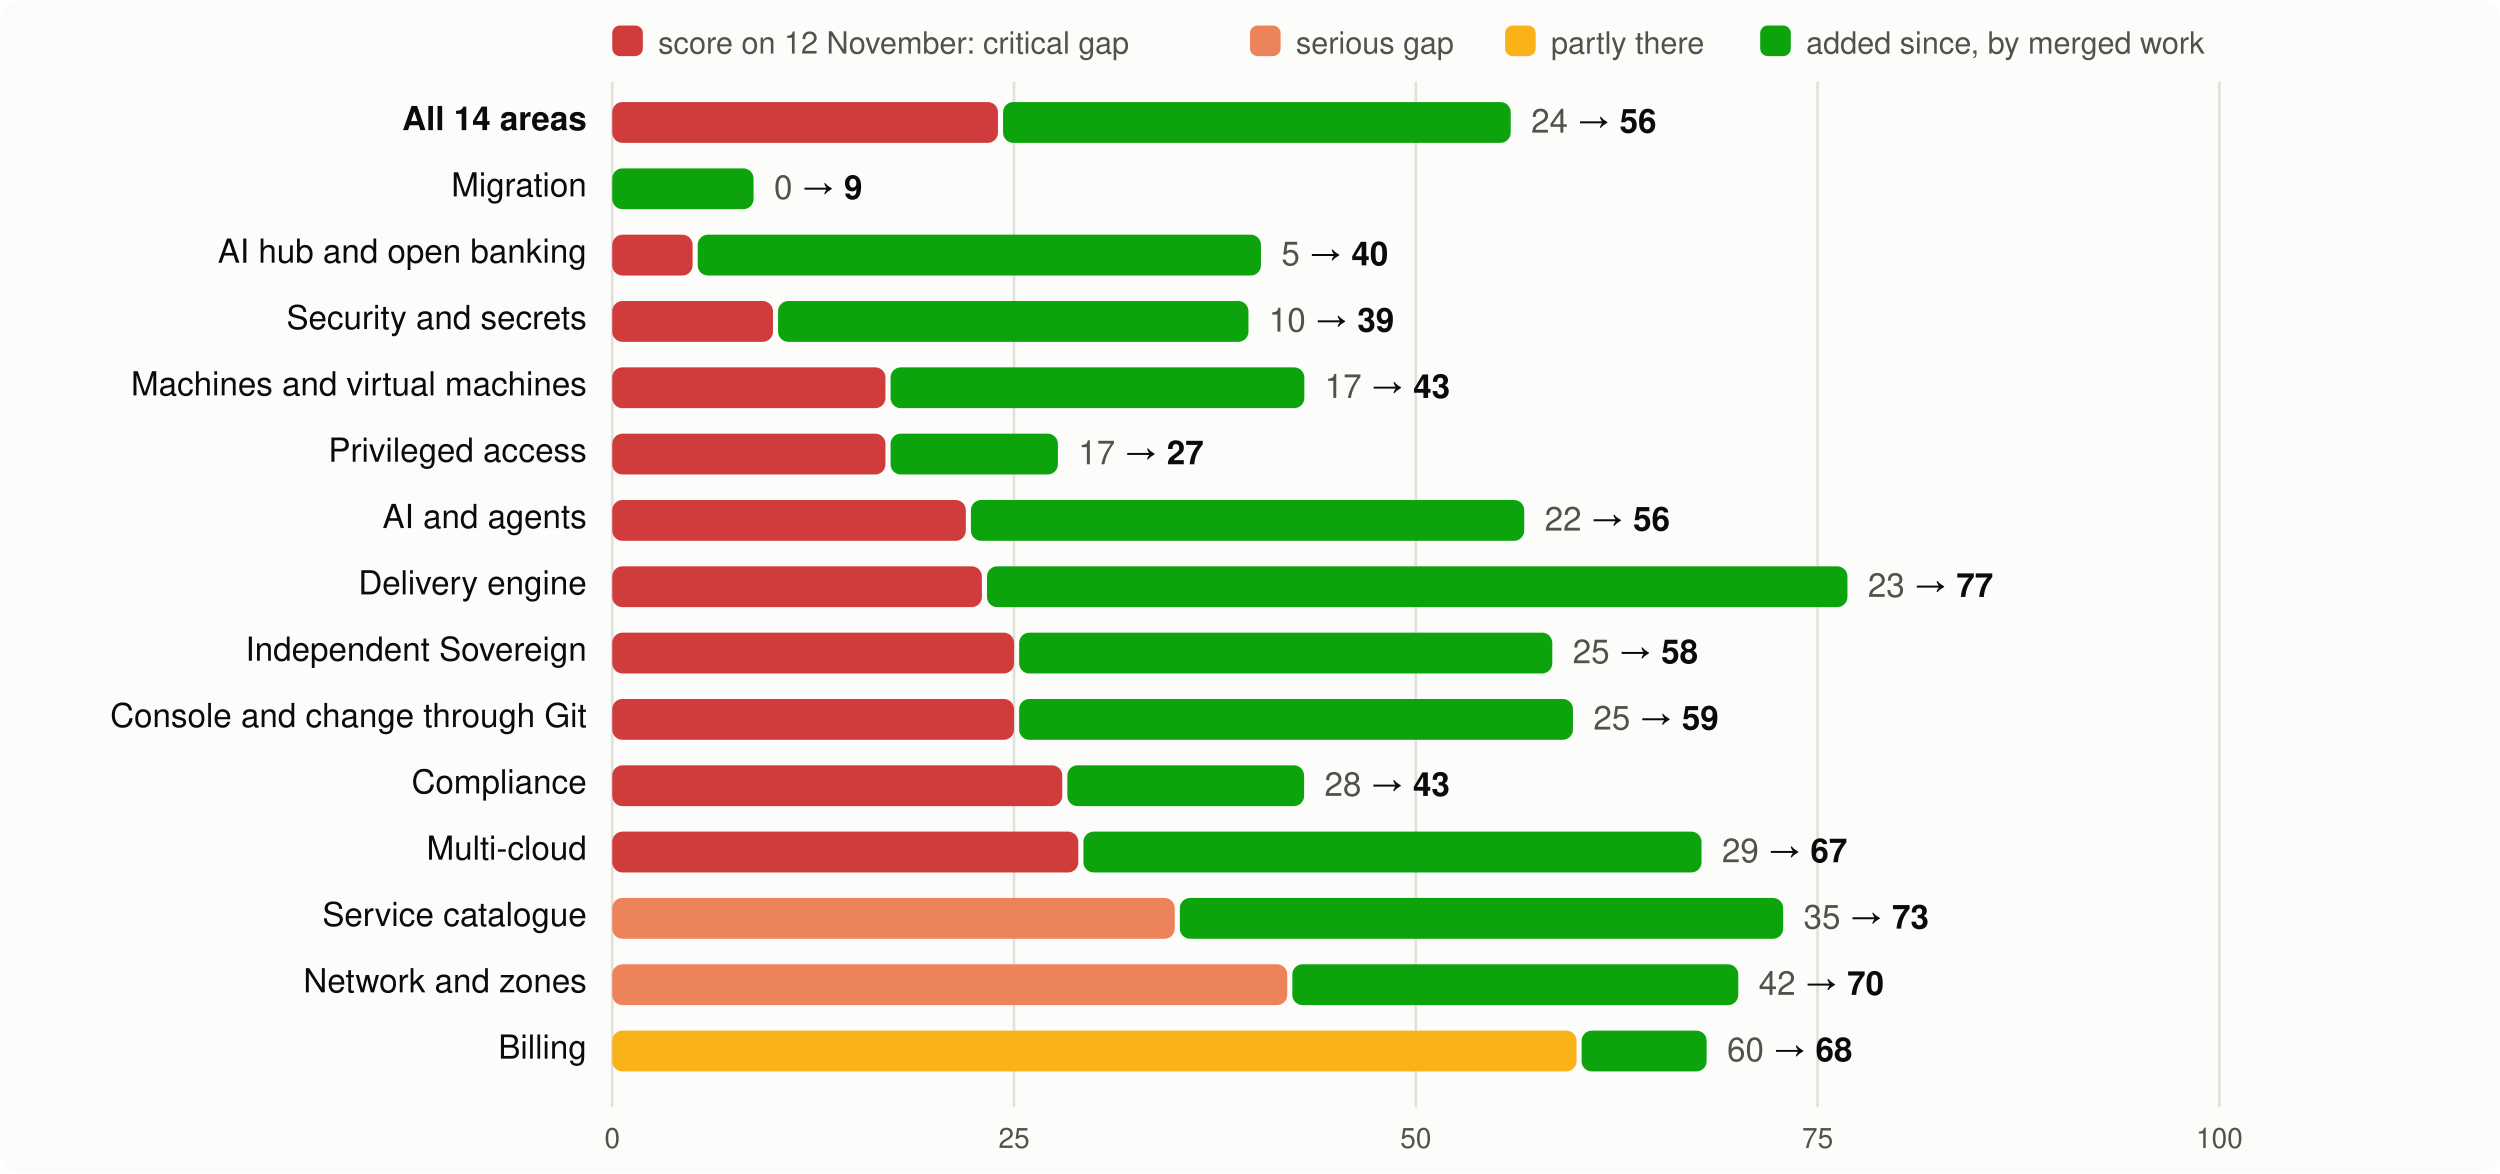
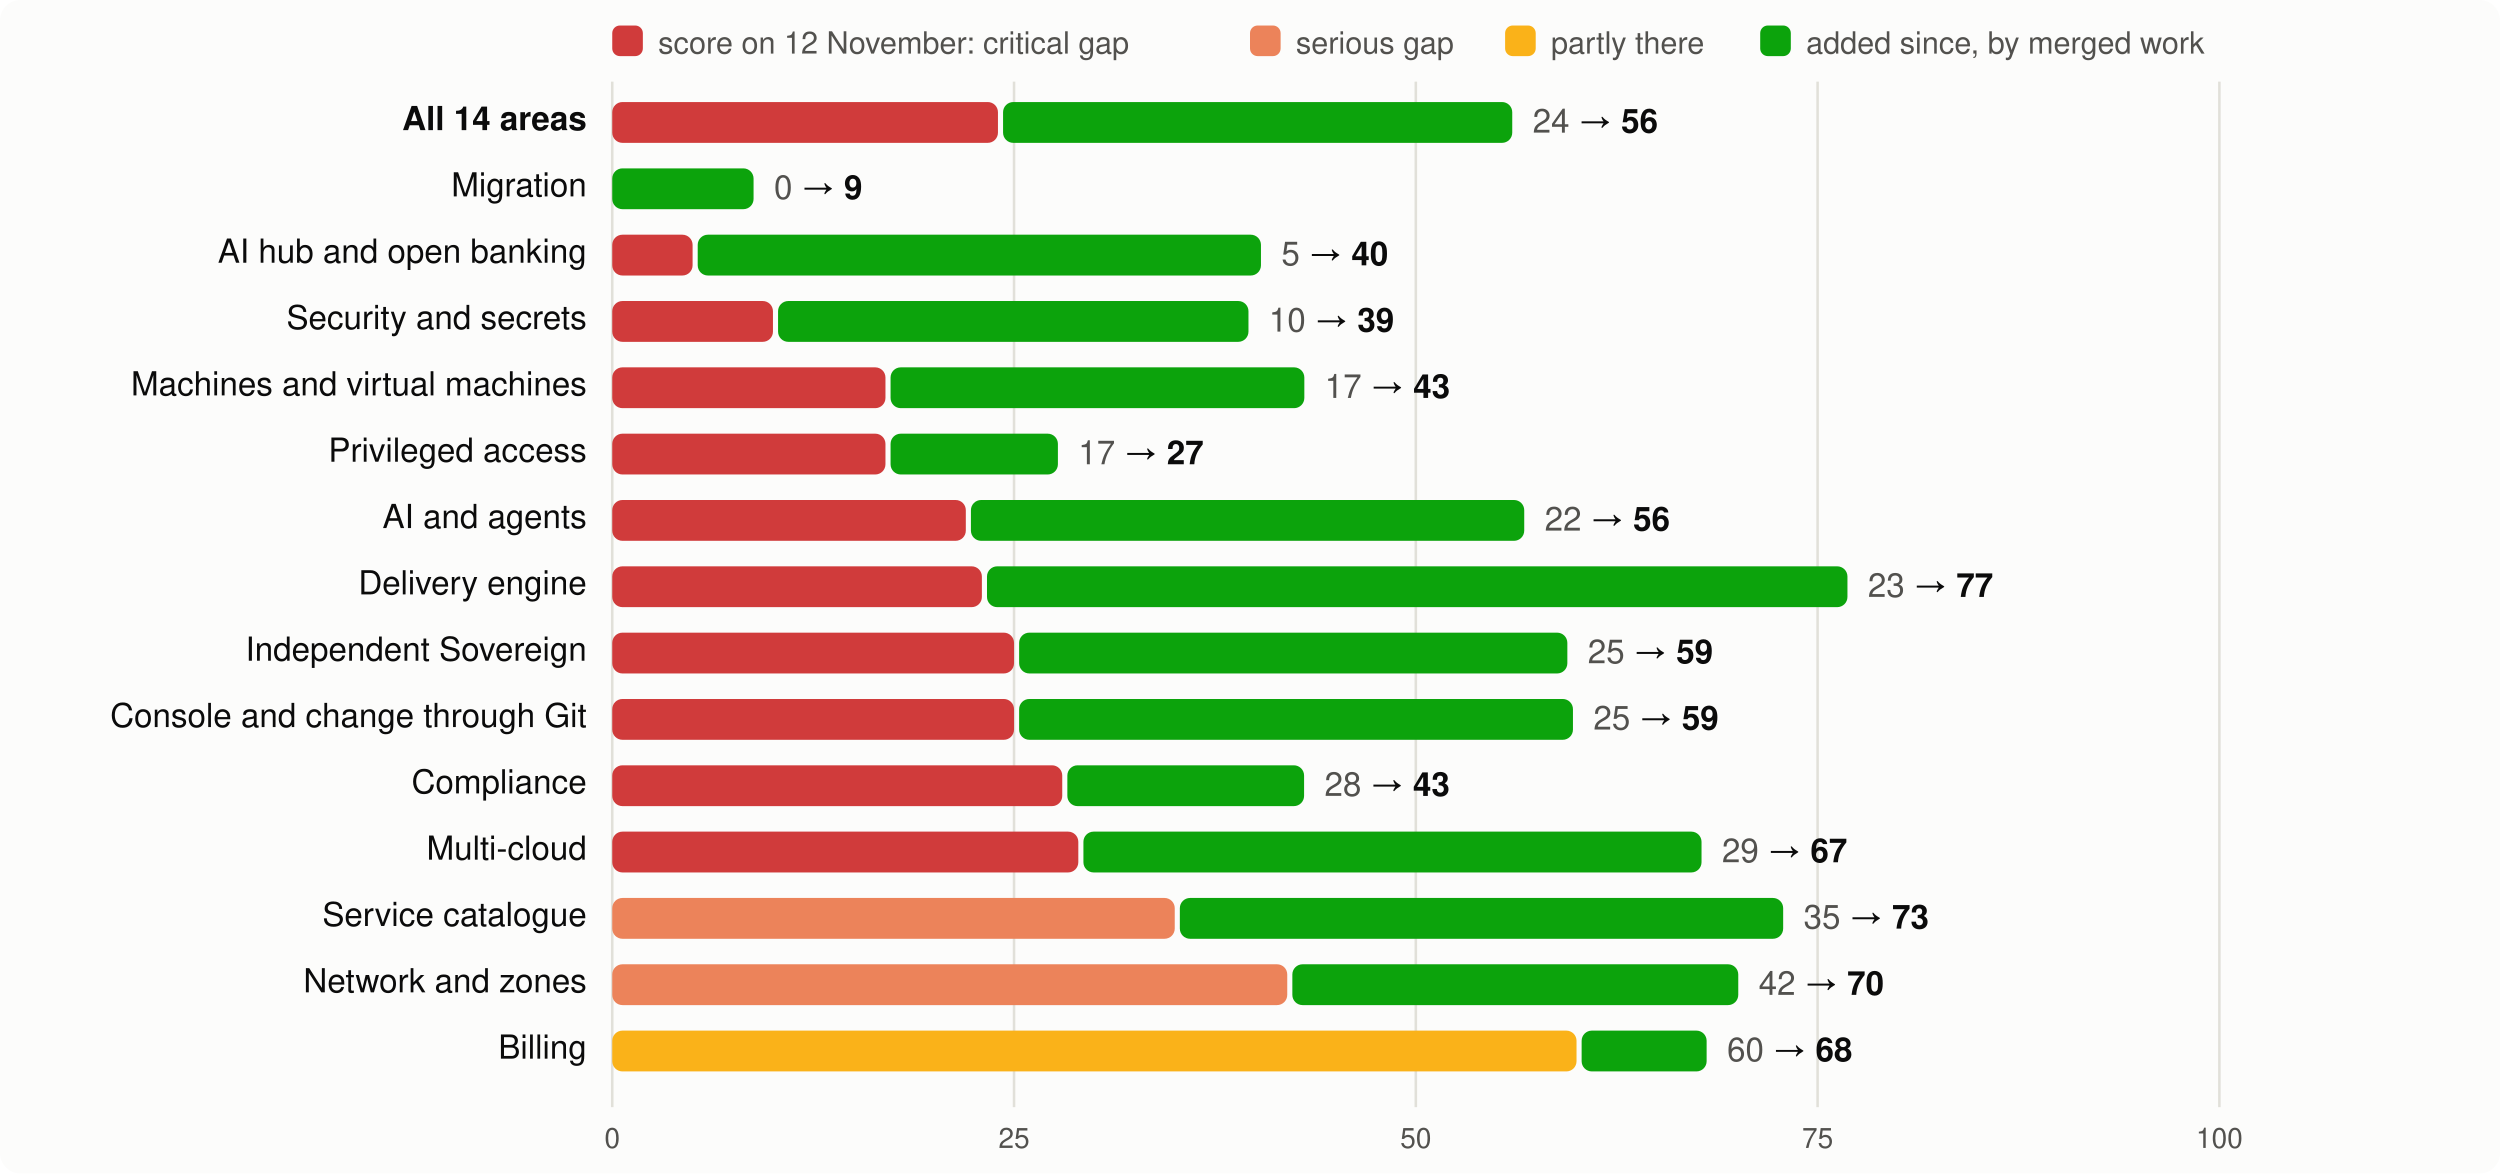
<svg xmlns="http://www.w3.org/2000/svg" viewBox="0 0 980 460" width="980" height="460" font-family="system-ui,-apple-system,Segoe UI,Helvetica,Arial,sans-serif" font-size="13">
  <rect width="980" height="460" rx="8" fill="#fcfcfb" />
  <rect x="240" y="10" width="12" height="12" rx="3" fill="#d03b3b" />
  <text x="258" y="21" fill="#52514e" font-size="12">score on 12 November: critical gap</text>
  <rect x="490" y="10" width="12" height="12" rx="3" fill="#ec835a" />
  <text x="508" y="21" fill="#52514e" font-size="12">serious gap</text>
  <rect x="590" y="10" width="12" height="12" rx="3" fill="#fab219" />
  <text x="608" y="21" fill="#52514e" font-size="12">partly there</text>
  <rect x="690" y="10" width="12" height="12" rx="3" fill="#0ca30c" />
  <text x="708" y="21" fill="#52514e" font-size="12">added since, by merged work</text>
  <line x1="240.0" x2="240.0" y1="32" y2="434" stroke="#e1e0d9" />
  <text x="240.0" y="450" text-anchor="middle" fill="#52514e" font-size="11">0</text>
  <line x1="397.5" x2="397.5" y1="32" y2="434" stroke="#e1e0d9" />
  <text x="397.5" y="450" text-anchor="middle" fill="#52514e" font-size="11">25</text>
  <line x1="555.0" x2="555.0" y1="32" y2="434" stroke="#e1e0d9" />
  <text x="555.0" y="450" text-anchor="middle" fill="#52514e" font-size="11">50</text>
  <line x1="712.5" x2="712.5" y1="32" y2="434" stroke="#e1e0d9" />
  <text x="712.5" y="450" text-anchor="middle" fill="#52514e" font-size="11">75</text>
  <line x1="870.0" x2="870.0" y1="32" y2="434" stroke="#e1e0d9" />
  <text x="870.0" y="450" text-anchor="middle" fill="#52514e" font-size="11">100</text>
  <text x="230" y="51" text-anchor="end" fill="#0b0b0b" font-weight="600">All 14 areas</text>
  <rect x="240" y="40" width="151.2" height="16" rx="4" fill="#d03b3b" />
-   <rect x="393.2" y="40" width="199.0" height="16" rx="4" fill="#0ca30c" />
-   <text x="600.2" y="52" fill="#0b0b0b">
+   <rect x="393.2" y="40" width="199.6" height="16" rx="4" fill="#0ca30c" />
+   <text x="600.8" y="52" fill="#0b0b0b">
    <tspan fill="#52514e">24</tspan> → <tspan font-weight="600">56</tspan>
  </text>
  <text x="230" y="77" text-anchor="end" fill="#0b0b0b" font-weight="400">Migration</text>
  <rect x="240.0" y="66" width="55.4" height="16" rx="4" fill="#0ca30c" />
  <text x="303.4" y="78" fill="#0b0b0b">
    <tspan fill="#52514e">0</tspan> → <tspan font-weight="600">9</tspan>
  </text>
  <text x="230" y="103" text-anchor="end" fill="#0b0b0b" font-weight="400">AI hub and open banking</text>
  <rect x="240" y="92" width="31.5" height="16" rx="4" fill="#d03b3b" />
  <rect x="273.5" y="92" width="220.8" height="16" rx="4" fill="#0ca30c" />
  <text x="502.3" y="104" fill="#0b0b0b">
    <tspan fill="#52514e">5</tspan> → <tspan font-weight="600">40</tspan>
  </text>
  <text x="230" y="129" text-anchor="end" fill="#0b0b0b" font-weight="400">Security and secrets</text>
  <rect x="240" y="118" width="63.0" height="16" rx="4" fill="#d03b3b" />
  <rect x="305.0" y="118" width="184.4" height="16" rx="4" fill="#0ca30c" />
  <text x="497.4" y="130" fill="#0b0b0b">
    <tspan fill="#52514e">10</tspan> → <tspan font-weight="600">39</tspan>
  </text>
  <text x="230" y="155" text-anchor="end" fill="#0b0b0b" font-weight="400">Machines and virtual machines</text>
  <rect x="240" y="144" width="107.1" height="16" rx="4" fill="#d03b3b" />
  <rect x="349.1" y="144" width="162.2" height="16" rx="4" fill="#0ca30c" />
  <text x="519.3" y="156" fill="#0b0b0b">
    <tspan fill="#52514e">17</tspan> → <tspan font-weight="600">43</tspan>
  </text>
  <text x="230" y="181" text-anchor="end" fill="#0b0b0b" font-weight="400">Privileged access</text>
  <rect x="240" y="170" width="107.1" height="16" rx="4" fill="#d03b3b" />
  <rect x="349.1" y="170" width="65.6" height="16" rx="4" fill="#0ca30c" />
  <text x="422.7" y="182" fill="#0b0b0b">
    <tspan fill="#52514e">17</tspan> → <tspan font-weight="600">27</tspan>
  </text>
  <text x="230" y="207" text-anchor="end" fill="#0b0b0b" font-weight="400">AI and agents</text>
  <rect x="240" y="196" width="138.6" height="16" rx="4" fill="#d03b3b" />
  <rect x="380.6" y="196" width="216.9" height="16" rx="4" fill="#0ca30c" />
  <text x="605.5" y="208" fill="#0b0b0b">
    <tspan fill="#52514e">22</tspan> → <tspan font-weight="600">56</tspan>
  </text>
  <text x="230" y="233" text-anchor="end" fill="#0b0b0b" font-weight="400">Delivery engine</text>
  <rect x="240" y="222" width="144.9" height="16" rx="4" fill="#d03b3b" />
  <rect x="386.9" y="222" width="337.3" height="16" rx="4" fill="#0ca30c" />
  <text x="732.2" y="234" fill="#0b0b0b">
    <tspan fill="#52514e">23</tspan> → <tspan font-weight="600">77</tspan>
  </text>
  <text x="230" y="259" text-anchor="end" fill="#0b0b0b" font-weight="400">Independent Sovereign</text>
  <rect x="240" y="248" width="157.5" height="16" rx="4" fill="#d03b3b" />
-   <rect x="399.5" y="248" width="209.0" height="16" rx="4" fill="#0ca30c" />
-   <text x="616.5" y="260" fill="#0b0b0b">
-     <tspan fill="#52514e">25</tspan> → <tspan font-weight="600">58</tspan>
+   <rect x="399.5" y="248" width="214.9" height="16" rx="4" fill="#0ca30c" />
+   <text x="622.4" y="260" fill="#0b0b0b">
+     <tspan fill="#52514e">25</tspan> → <tspan font-weight="600">59</tspan>
  </text>
  <text x="230" y="285" text-anchor="end" fill="#0b0b0b" font-weight="400">Console and change through Git</text>
  <rect x="240" y="274" width="157.5" height="16" rx="4" fill="#d03b3b" />
  <rect x="399.5" y="274" width="217.1" height="16" rx="4" fill="#0ca30c" />
  <text x="624.6" y="286" fill="#0b0b0b">
    <tspan fill="#52514e">25</tspan> → <tspan font-weight="600">59</tspan>
  </text>
  <text x="230" y="311" text-anchor="end" fill="#0b0b0b" font-weight="400">Compliance</text>
  <rect x="240" y="300" width="176.4" height="16" rx="4" fill="#d03b3b" />
  <rect x="418.4" y="300" width="92.8" height="16" rx="4" fill="#0ca30c" />
  <text x="519.2" y="312" fill="#0b0b0b">
    <tspan fill="#52514e">28</tspan> → <tspan font-weight="600">43</tspan>
  </text>
  <text x="230" y="337" text-anchor="end" fill="#0b0b0b" font-weight="400">Multi-cloud</text>
  <rect x="240" y="326" width="182.7" height="16" rx="4" fill="#d03b3b" />
  <rect x="424.7" y="326" width="242.3" height="16" rx="4" fill="#0ca30c" />
  <text x="675.0" y="338" fill="#0b0b0b">
    <tspan fill="#52514e">29</tspan> → <tspan font-weight="600">67</tspan>
  </text>
  <text x="230" y="363" text-anchor="end" fill="#0b0b0b" font-weight="400">Service catalogue</text>
  <rect x="240" y="352" width="220.5" height="16" rx="4" fill="#ec835a" />
  <rect x="462.5" y="352" width="236.5" height="16" rx="4" fill="#0ca30c" />
  <text x="707.0" y="364" fill="#0b0b0b">
    <tspan fill="#52514e">35</tspan> → <tspan font-weight="600">73</tspan>
  </text>
  <text x="230" y="389" text-anchor="end" fill="#0b0b0b" font-weight="400">Network and zones</text>
  <rect x="240" y="378" width="264.6" height="16" rx="4" fill="#ec835a" />
  <rect x="506.6" y="378" width="174.8" height="16" rx="4" fill="#0ca30c" />
  <text x="689.4" y="390" fill="#0b0b0b">
    <tspan fill="#52514e">42</tspan> → <tspan font-weight="600">70</tspan>
  </text>
  <text x="230" y="415" text-anchor="end" fill="#0b0b0b" font-weight="400">Billing</text>
  <rect x="240" y="404" width="378.0" height="16" rx="4" fill="#fab219" />
  <rect x="620.0" y="404" width="49.0" height="16" rx="4" fill="#0ca30c" />
  <text x="677.0" y="416" fill="#0b0b0b">
    <tspan fill="#52514e">60</tspan> → <tspan font-weight="600">68</tspan>
  </text>
</svg>
